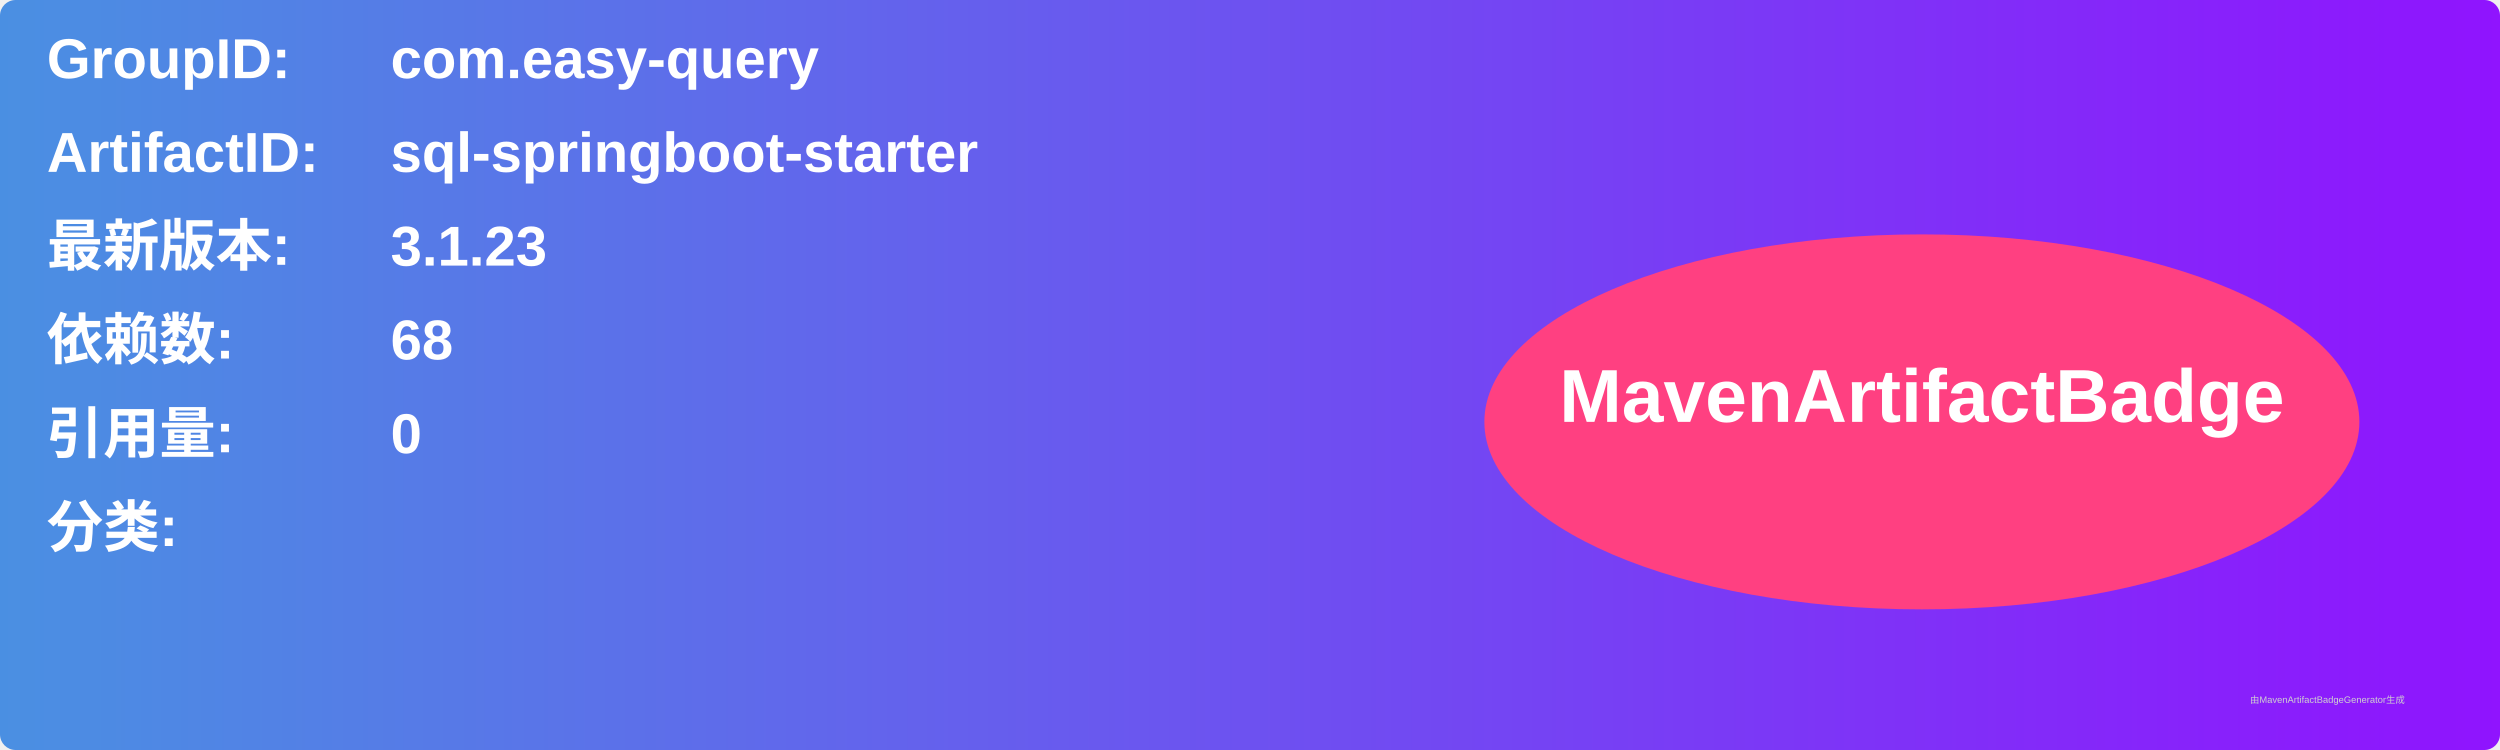
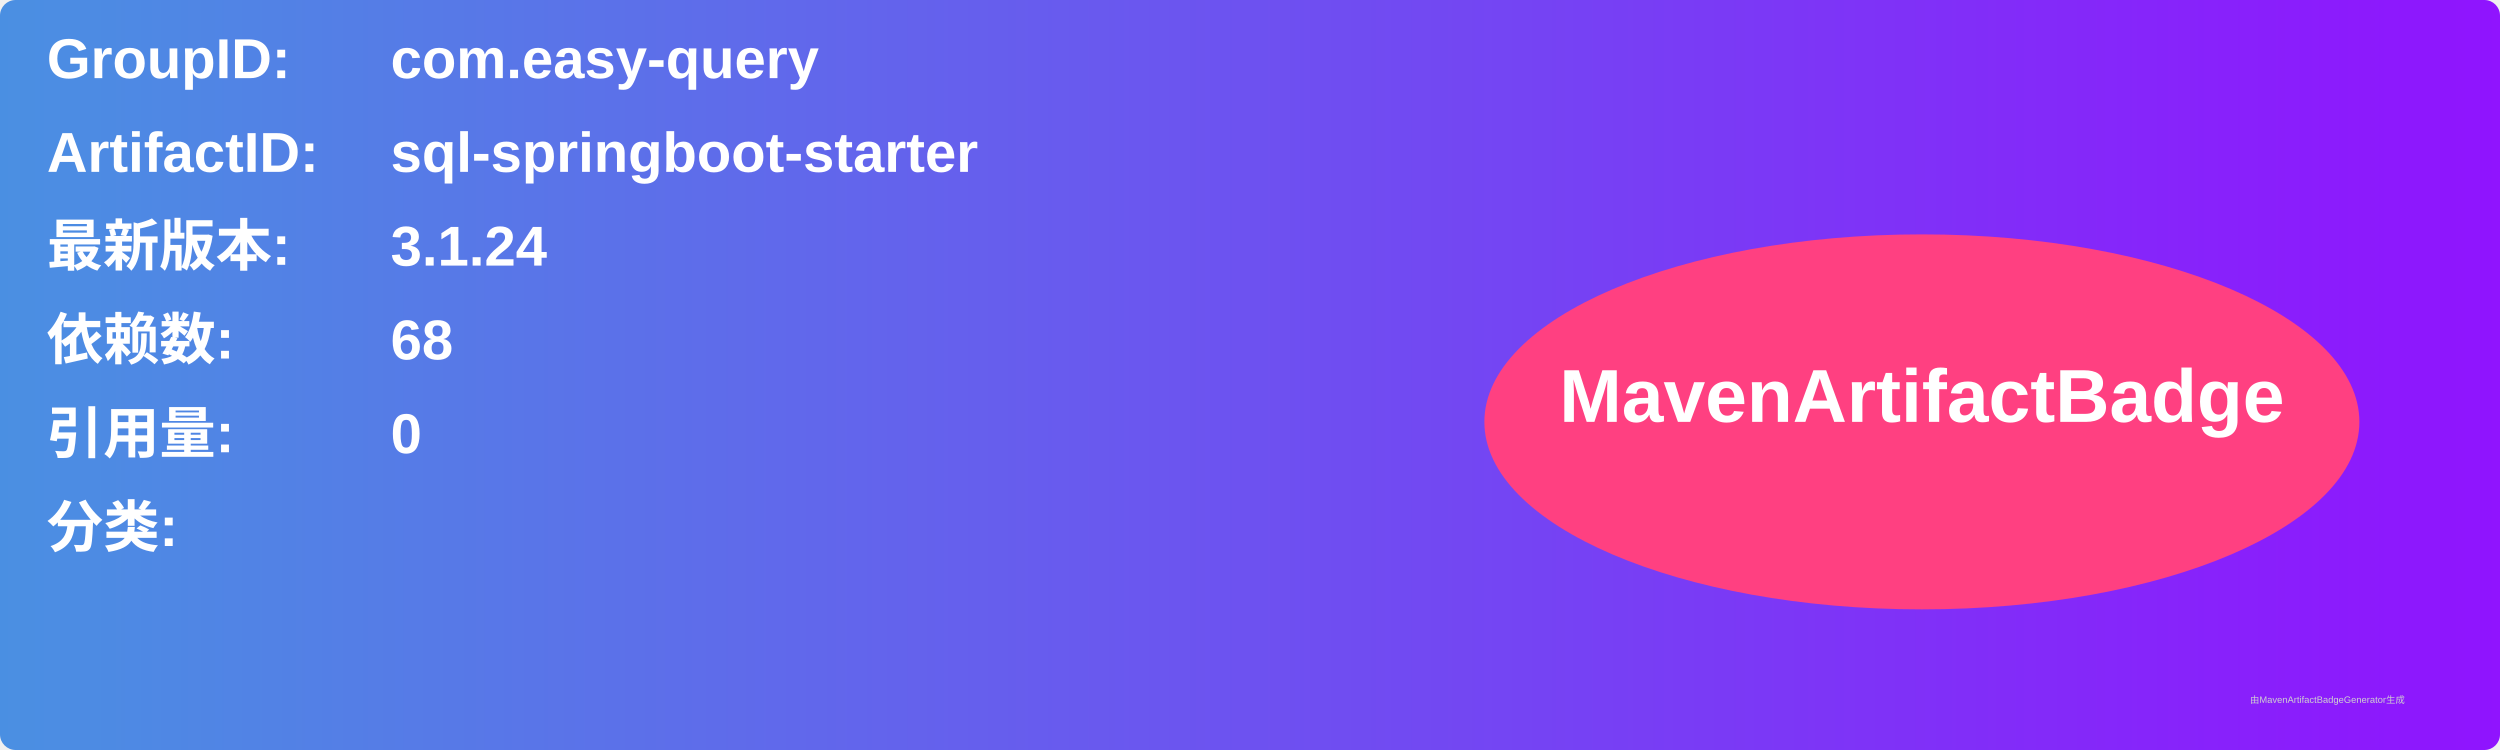
<svg xmlns="http://www.w3.org/2000/svg" width="800" height="240" viewBox="0 0 800 240">
  <linearGradient id="grad" x1="0%" y1="0%" x2="100%" y2="0%">
    <stop offset="0%" stop-color="#4a90e2" />
    <stop offset="100%" stop-color="#9013fe" />
  </linearGradient>
  <rect width="100%" height="100%" rx="5" ry="5" fill="url(#grad)" />
  <g transform="translate(15, 15)">
    <text x="0" y="10" font-family="Arial" font-size="18" fill="white" font-weight="bold" width="260">GroupID:</text>
    <text x="110" y="10" font-family="Arial" font-size="18" fill="white" font-weight="bold" width="460">com.easy-query</text>
    <text x="0" y="40" font-family="Arial" font-size="18" fill="white" font-weight="bold" width="260">ArtifactID:</text>
    <text x="110" y="40" font-family="Arial" font-size="18" fill="white" font-weight="bold" width="460">sql-springboot-starter</text>
    <text x="0" y="70" font-family="Arial" font-size="18" fill="white" font-weight="bold">最新版本:</text>
    <text x="110" y="70" font-family="Arial" font-size="18" fill="white" font-weight="bold">
-       <tspan font-weight="bold">3.1.23</tspan>
+       <tspan font-weight="bold">3.1.24</tspan>
    </text>
    <text x="0" y="100" font-family="Arial" font-size="18" fill="white" font-weight="bold">依赖数: </text>
    <text x="110" y="100" font-family="Arial" font-size="18" fill="white">
      <tspan font-weight="bold">68</tspan>
    </text>
    <text x="0" y="130" font-family="Arial" font-size="18" fill="white" font-weight="bold">引用量: </text>
    <text x="110" y="130" font-family="Arial" font-size="18" fill="white">
      <tspan font-weight="bold">0</tspan>
    </text>
    <text x="0" y="160" font-family="Arial" font-size="18" fill="white" font-weight="bold">分类:</text>
    <text x="10" y="190" font-family="Arial" font-size="10" fill="white">
      <tspan font-weight="bold" />
    </text>
    <ellipse cx="600" cy="120" rx="140" ry="60" fill="#ff4081" />
    <text x="600" y="120" text-anchor="middle" font-family="Arial" font-size="24" fill="white" font-weight="bold">MavenArtifactBadge</text>
  </g>
  <text x="720" y="225" font-family="Arial" font-size="3" fill="#d0d0d0">由MavenArtifactBadgeGenerator生成</text>
</svg>
